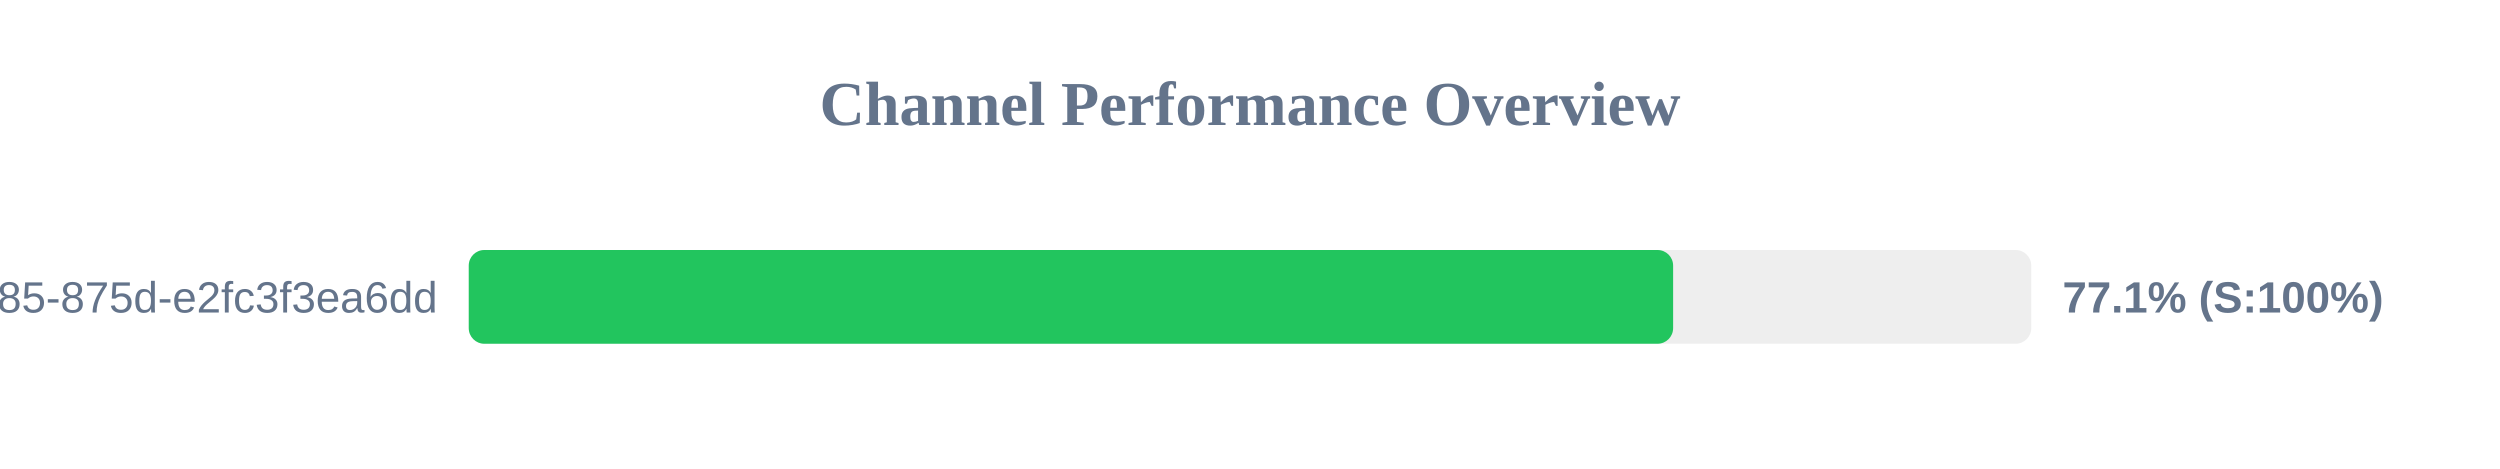
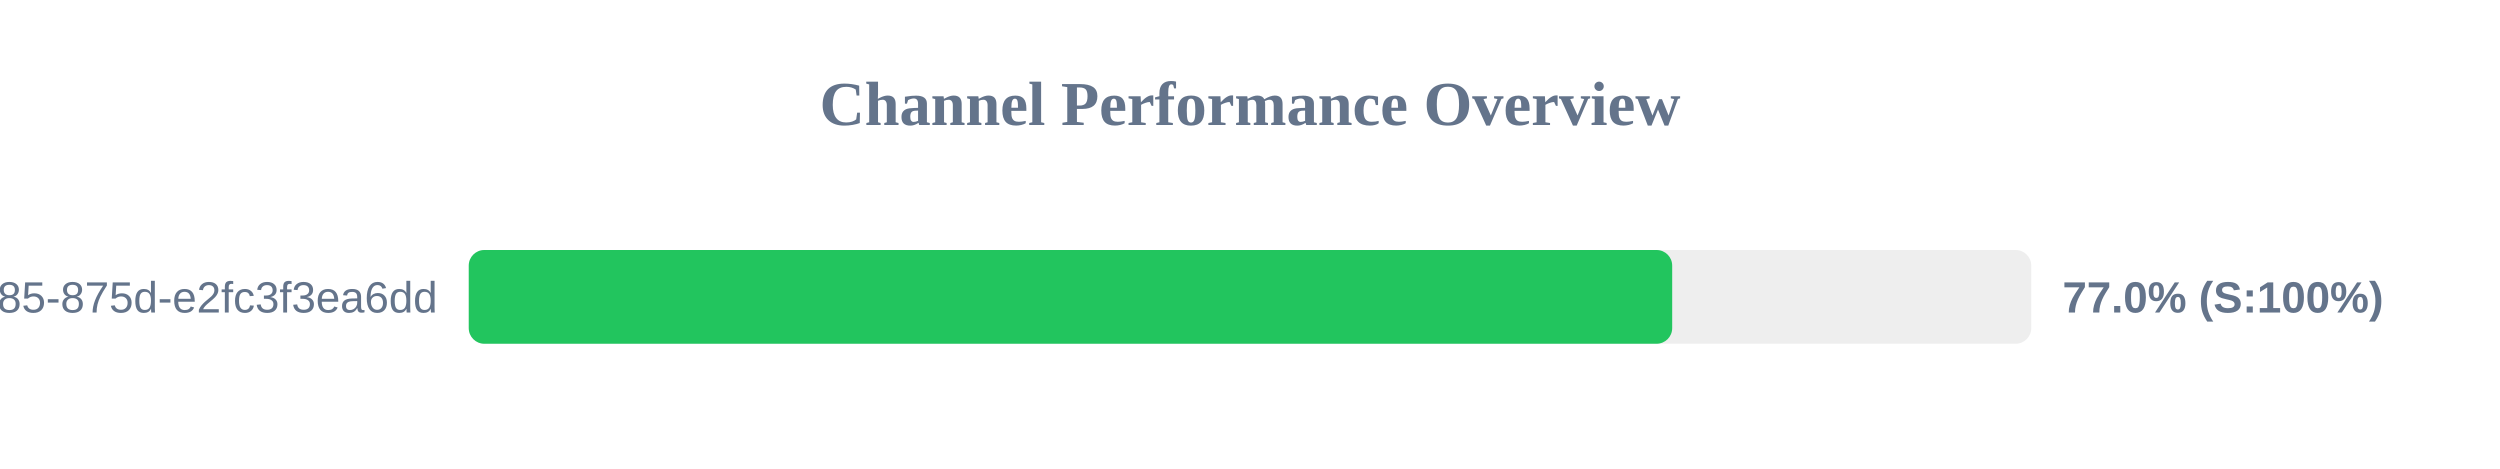
<svg xmlns="http://www.w3.org/2000/svg" width="800" height="150" version="1.1">
  <style>
        .row { font: 14px Arial; fill: #64748b; }
        .score { font: bold 14px Arial; fill: #64748b; }
    </style>
  <text x="400" y="40" text-anchor="middle" font-size="20px" font-weight="bold" fill="#64748b">Channel Performance Overview</text>
  <rect x="150" y="80" width="500" height="30" fill="#eee" rx="5" />
-   <rect x="150" y="80" width="385.4" height="30" fill="#22c55e" rx="5" />
+   <rect x="150" y="80" width="385.1" height="30" fill="#22c55e" rx="5" />
  <text x="140" y="100" text-anchor="end" class="row">?uuid=1045aedf-053c-4585-875d-e2fc3f3ea6dd</text>
-   <text x="660" y="100" text-anchor="start" class="score">77.1% (S:100%)</text>
+   <text x="660" y="100" text-anchor="start" class="score">77.0% (S:100%)</text>
</svg>
